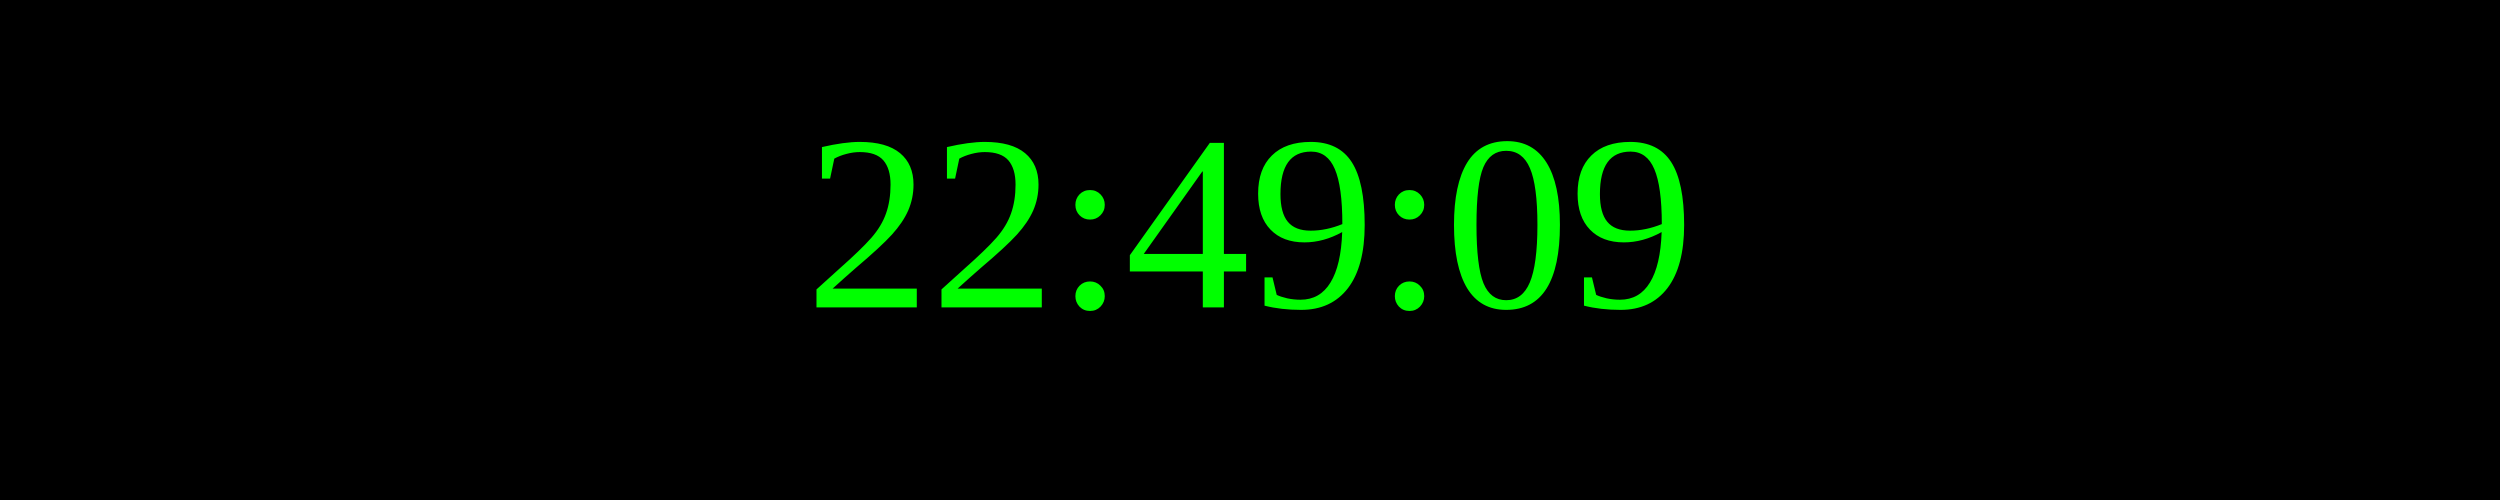
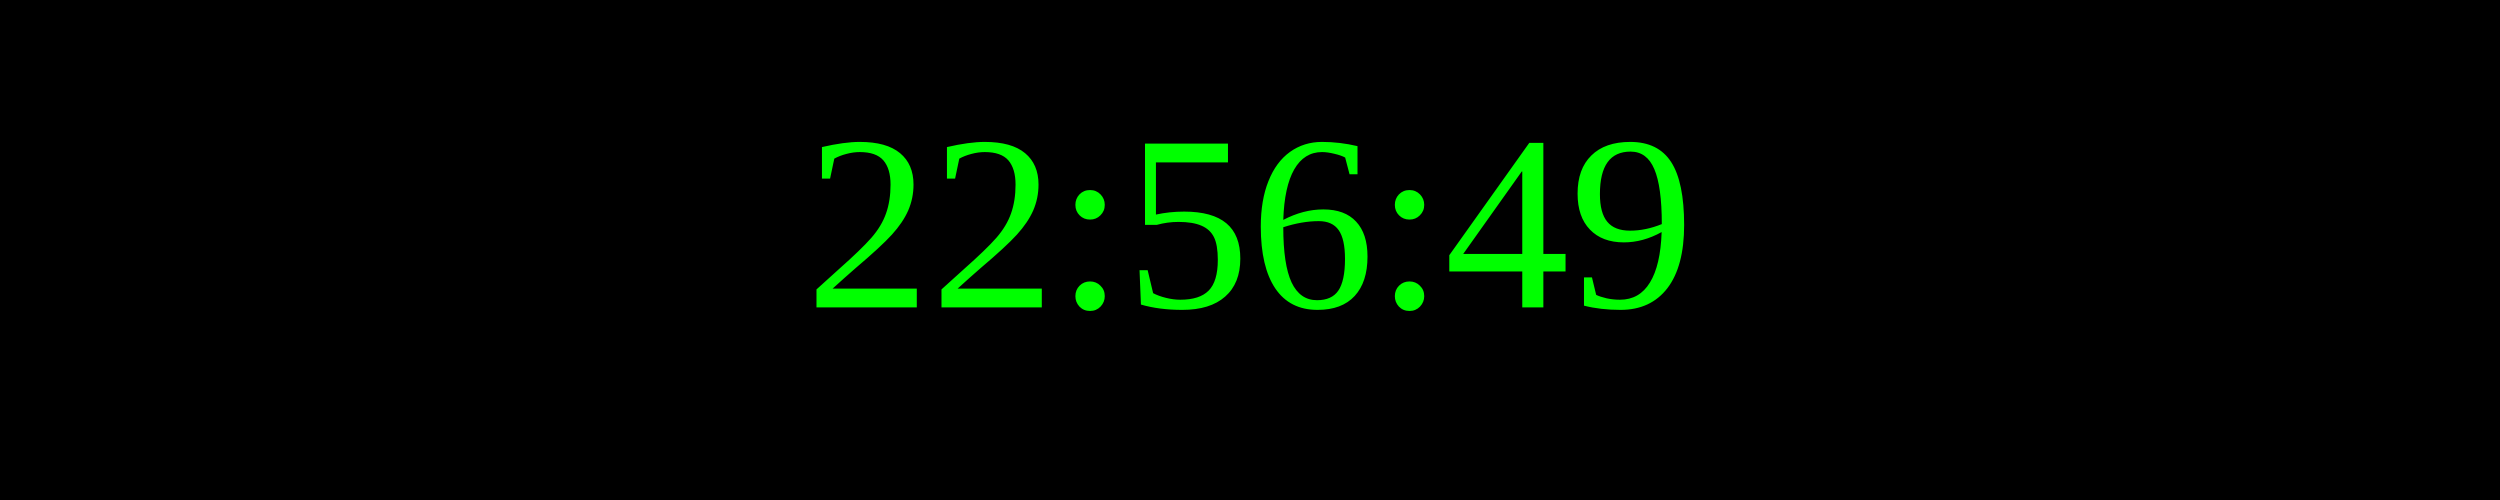
<svg xmlns="http://www.w3.org/2000/svg" width="250" height="50">
  <rect width="100%" height="100%" fill="black" />
  <text x="50%" y="50%" font-size="25" fill="lime" text-anchor="middle" dominant-baseline="middle">
- 22:49:09
+ 22:56:49
</text>
</svg>
